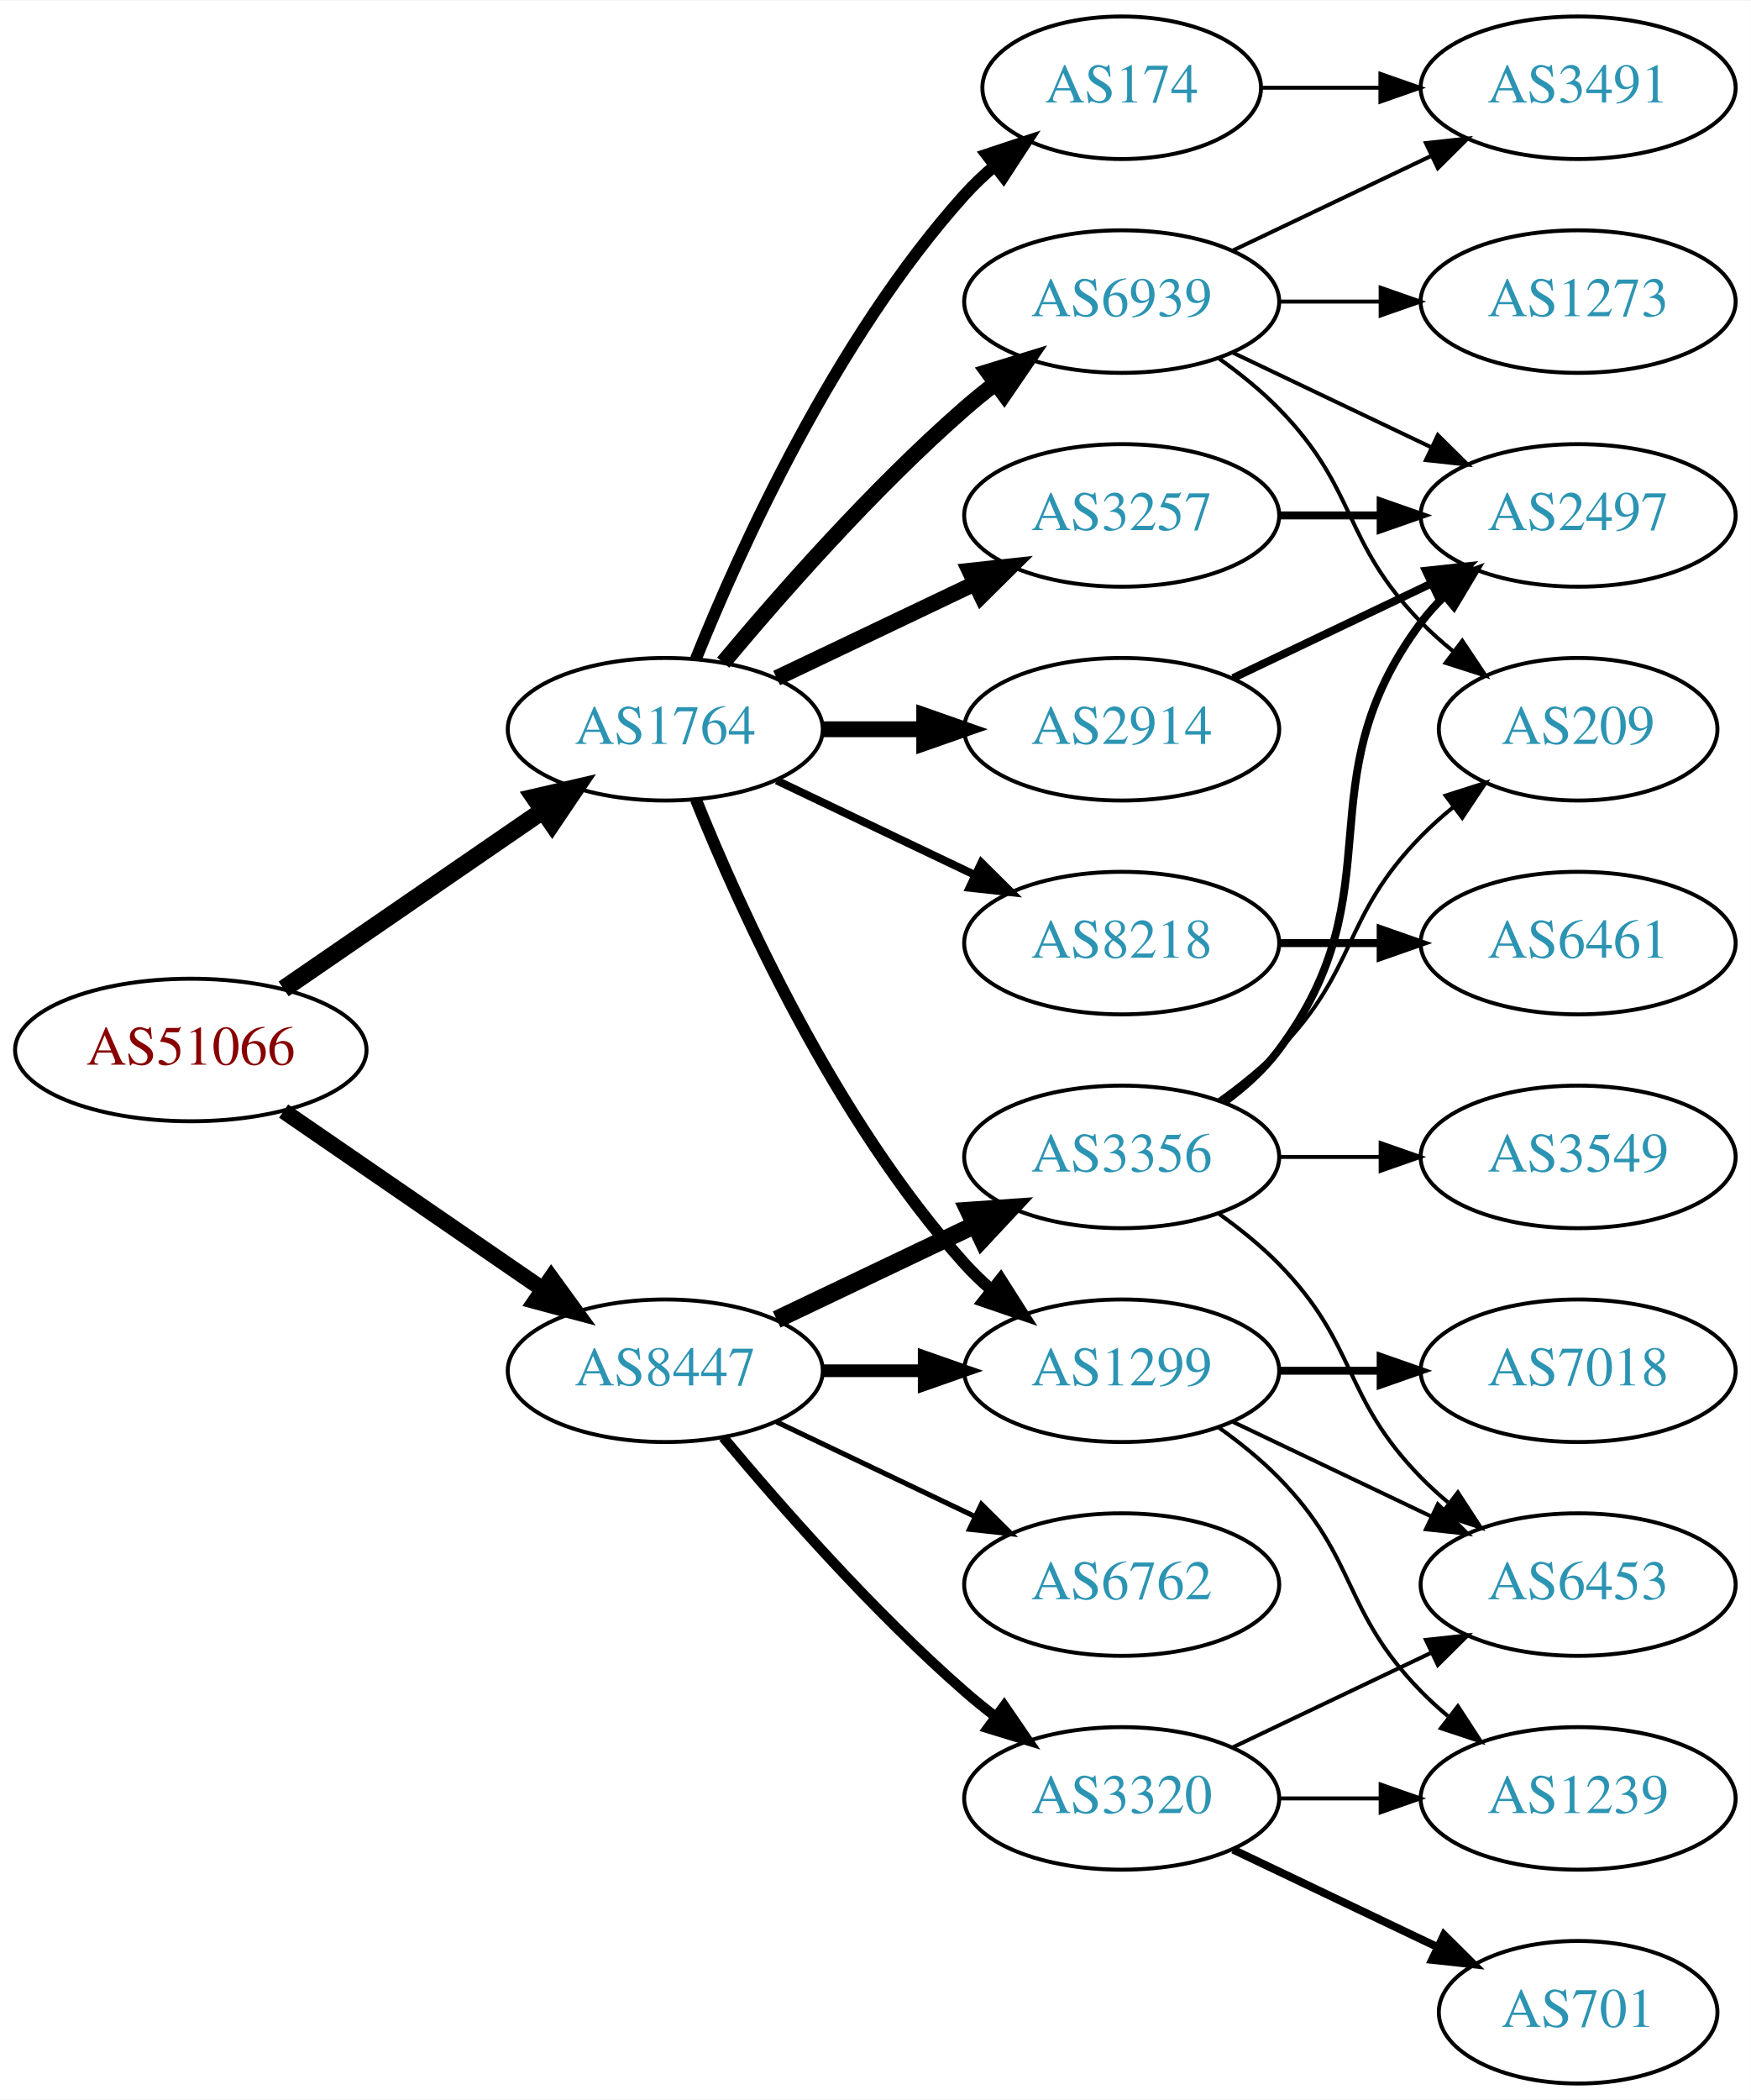
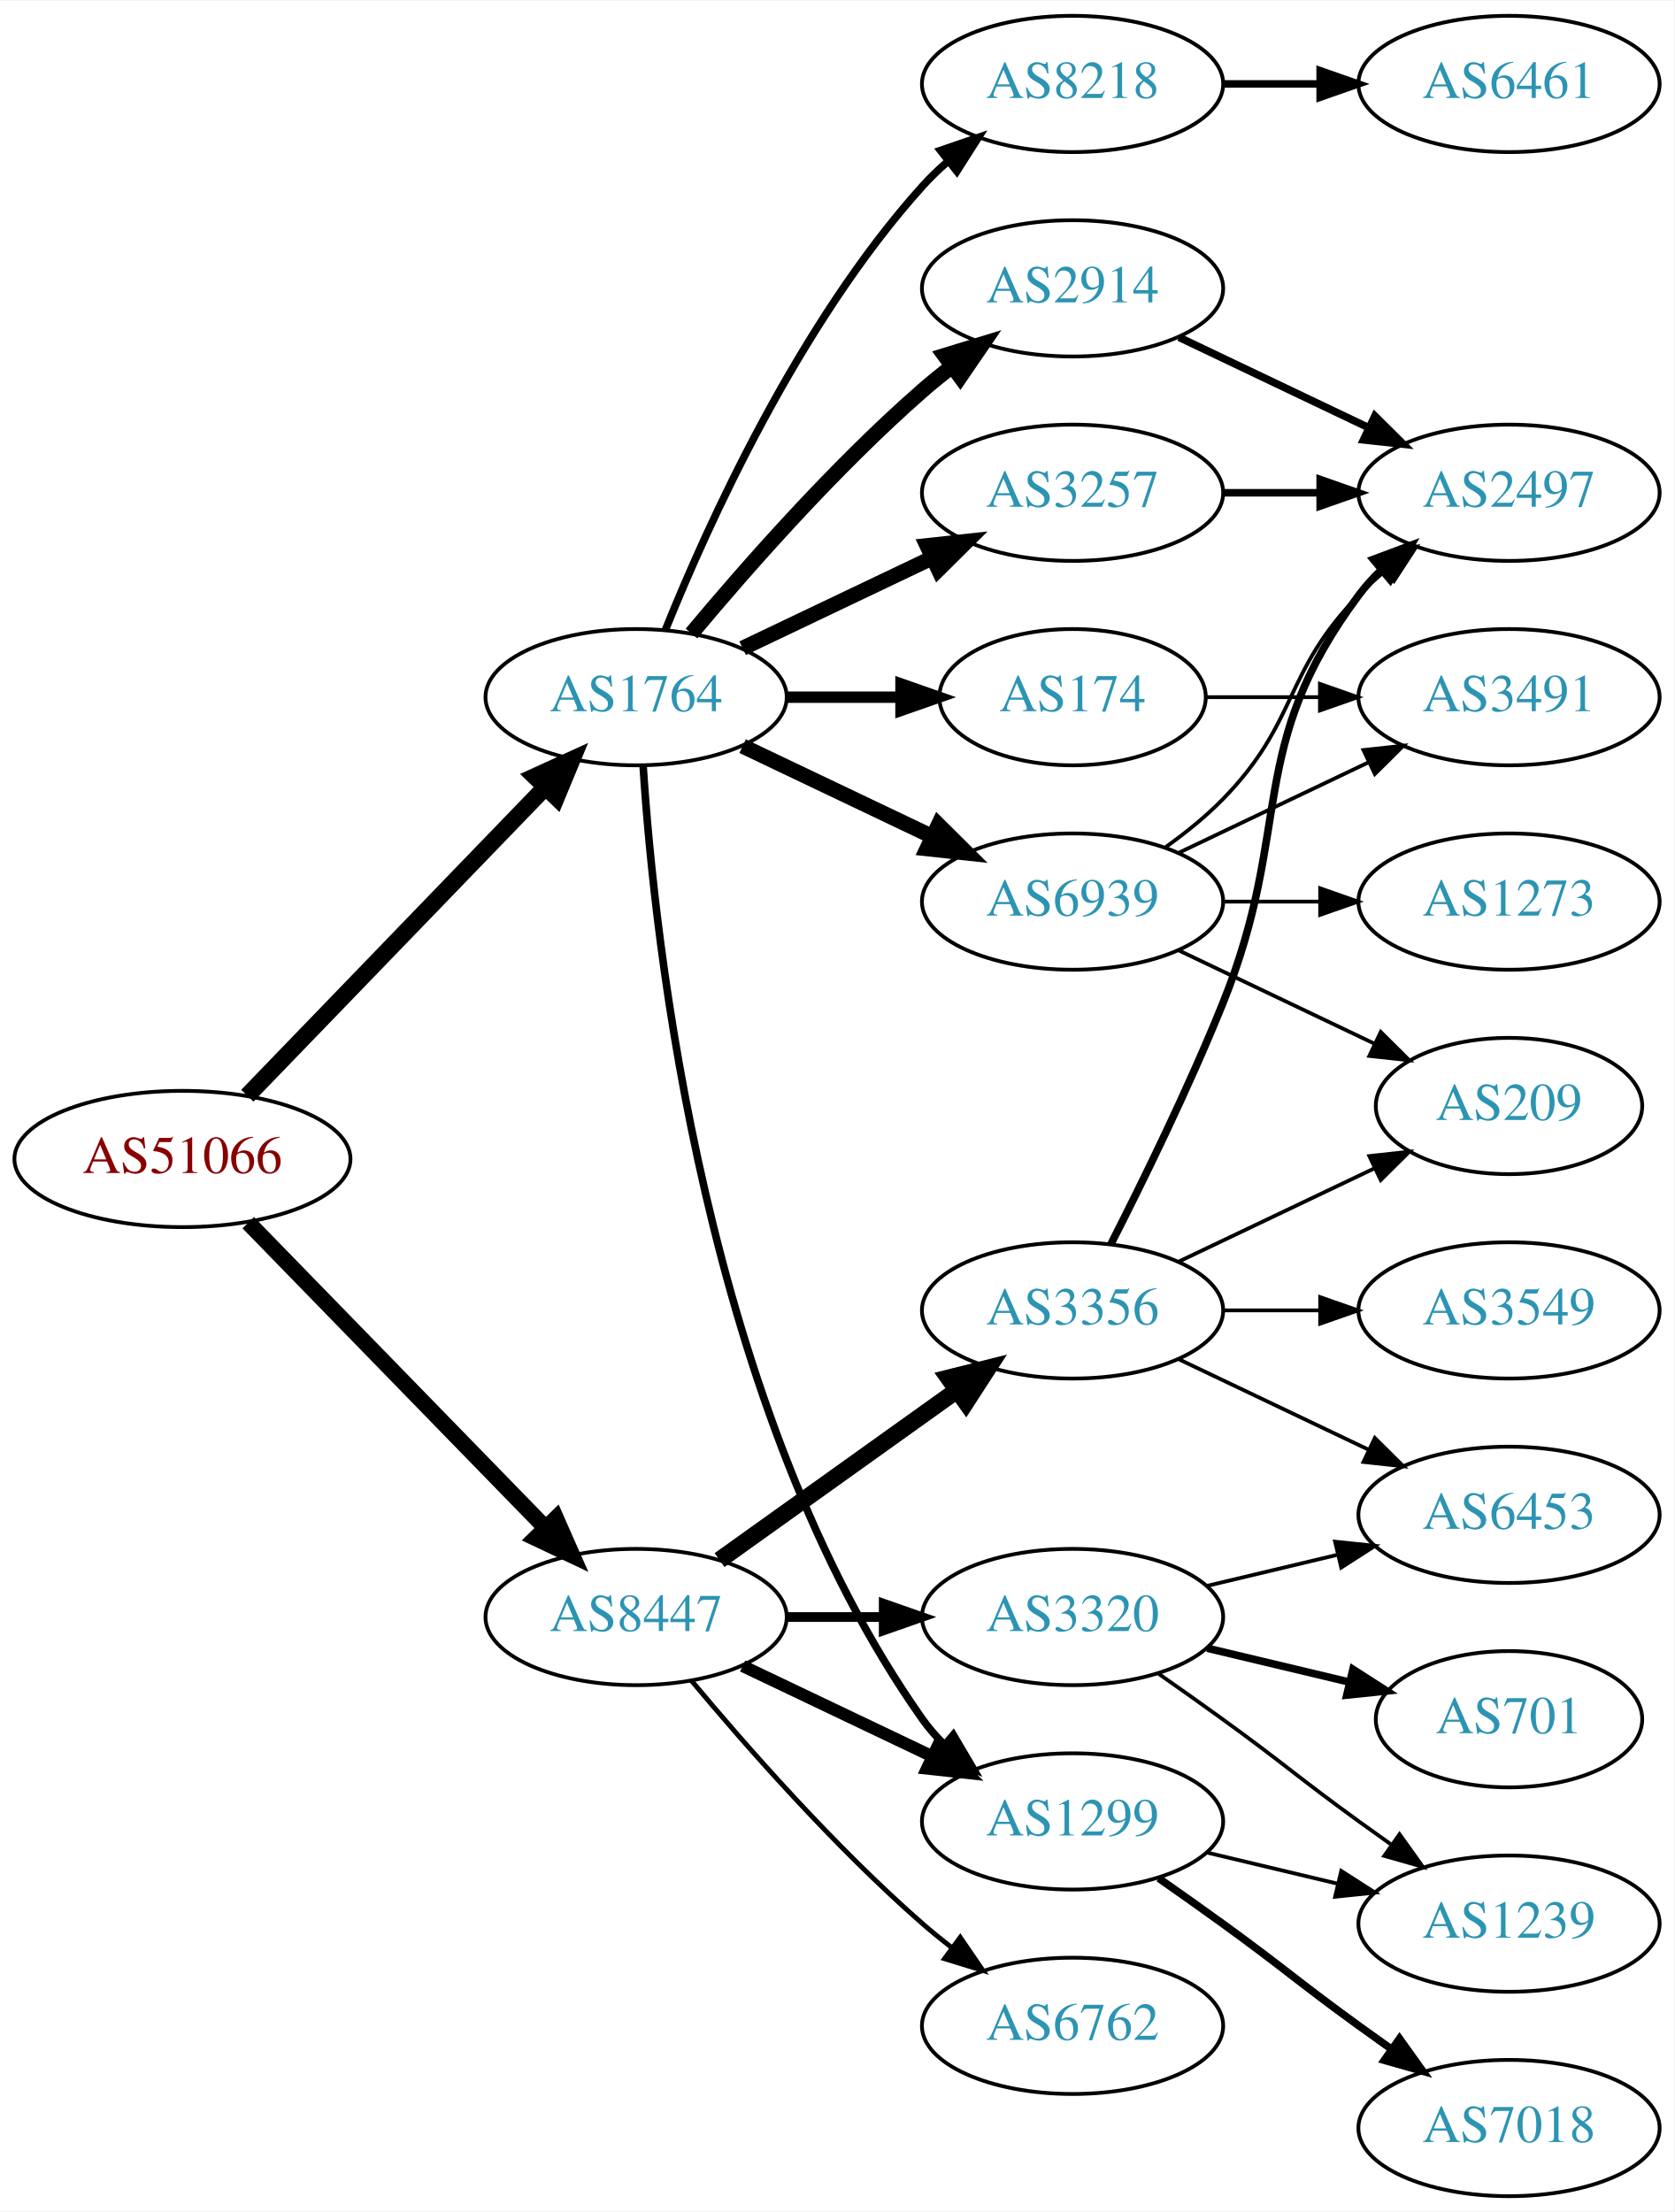
- <svg xmlns="http://www.w3.org/2000/svg" xmlns:xlink="http://www.w3.org/1999/xlink" width="442pt" height="530pt" viewBox="0.00 0.00 442.27 530.00">
-   <g id="graph0" class="graph" transform="scale(1 1) rotate(0) translate(4 526)">
-     <polygon fill="white" stroke="none" points="-4,4 -4,-526 438.271,-526 438.271,4 -4,4" />
+ <svg xmlns="http://www.w3.org/2000/svg" xmlns:xlink="http://www.w3.org/1999/xlink" width="442pt" height="584pt" viewBox="0.00 0.00 442.27 584.00">
+   <g id="graph0" class="graph" transform="scale(1 1) rotate(0) translate(4 580)">
+     <polygon fill="white" stroke="none" points="-4,4 -4,-580 438.271,-580 438.271,4 -4,4" />
    <g id="node1" class="node">
      <g id="a_node1">
        <a xlink:href="/asn/51066" xlink:title="AS51066 ~ AUSTROCONTROL-AS [AT]">
-           <ellipse fill="#ffffff" stroke="black" cx="44.196" cy="-261" rx="44.393" ry="18" />
-           <text text-anchor="middle" x="44.196" y="-257.3" font-family="Times,serif" font-size="14.00" fill="#880000">AS51066</text>
+           <ellipse fill="#ffffff" stroke="black" cx="44.196" cy="-274" rx="44.393" ry="18" />
+           <text text-anchor="middle" x="44.196" y="-270.3" font-family="Times,serif" font-size="14.00" fill="#880000">AS51066</text>
        </a>
      </g>
    </g>
    <g id="node2" class="node">
      <g id="a_node2">
        <a xlink:href="/asn/1764" xlink:title="AS1764 ~ NEXTLAYER-AS [AT]">
-           <ellipse fill="#ffffff" stroke="black" cx="164.039" cy="-342" rx="39.794" ry="18" />
-           <text text-anchor="middle" x="164.039" y="-338.3" font-family="Times,serif" font-size="14.00" fill="#2c94b3">AS1764</text>
+           <ellipse fill="#ffffff" stroke="black" cx="164.039" cy="-396" rx="39.794" ry="18" />
+           <text text-anchor="middle" x="164.039" y="-392.3" font-family="Times,serif" font-size="14.00" fill="#2c94b3">AS1764</text>
        </a>
      </g>
    </g>
    <g id="edge1" class="edge">
-       <path fill="none" stroke="black" stroke-width="4.5" d="M67.639,-276.426C86.22,-289.198 112.781,-307.455 133.161,-321.463" />
-       <polygon fill="black" stroke="black" stroke-width="4.5" points="131.003,-324.758 141.475,-327.178 135.464,-318.269 131.003,-324.758" />
+       <path fill="none" stroke="black" stroke-width="4.5" d="M61.334,-290.708C81.697,-311.789 116.851,-348.183 140.026,-372.175" />
+       <polygon fill="black" stroke="black" stroke-width="4.5" points="137.316,-375.037 147.095,-379.494 142.98,-369.566 137.316,-375.037" />
    </g>
    <g id="node3" class="node">
      <g id="a_node3">
        <a xlink:href="/asn/8447" xlink:title="AS8447 ~ A1 Telekom Austria AG [AT]">
-           <ellipse fill="#ffffff" stroke="black" cx="164.039" cy="-180" rx="39.794" ry="18" />
-           <text text-anchor="middle" x="164.039" y="-176.3" font-family="Times,serif" font-size="14.00" fill="#2c94b3">AS8447</text>
+           <ellipse fill="#ffffff" stroke="black" cx="164.039" cy="-153" rx="39.794" ry="18" />
+           <text text-anchor="middle" x="164.039" y="-149.3" font-family="Times,serif" font-size="14.00" fill="#2c94b3">AS8447</text>
        </a>
      </g>
    </g>
    <g id="edge2" class="edge">
-       <path fill="none" stroke="black" stroke-width="4.05" d="M67.639,-245.574C86.22,-232.802 112.781,-214.545 133.161,-200.537" />
-       <polygon fill="black" stroke="black" stroke-width="4.05" points="135.241,-203.407 141.475,-194.822 131.226,-197.566 135.241,-203.407" />
+       <path fill="none" stroke="black" stroke-width="4.263" d="M61.582,-257.175C82.011,-236.198 117.049,-200.222 140.129,-176.523" />
+       <polygon fill="black" stroke="black" stroke-width="4.263" points="142.864,-179.062 147.169,-169.295 137.519,-173.856 142.864,-179.062" />
    </g>
    <g id="node4" class="node">
      <g id="a_node4">
-         <a xlink:href="/asn/174" xlink:title="AS174 ~ Cogent Communications [US]">
-           <ellipse fill="#ffffff" stroke="black" cx="279.332" cy="-504" rx="35.194" ry="18" />
-           <text text-anchor="middle" x="279.332" y="-500.3" font-family="Times,serif" font-size="14.00" fill="#2c94b3">AS174</text>
+         <a xlink:href="/asn/8218" xlink:title="AS8218 ~ legacy Neotelecoms [FR]">
+           <ellipse fill="#ffffff" stroke="black" cx="279.332" cy="-558" rx="39.794" ry="18" />
+           <text text-anchor="middle" x="279.332" y="-554.3" font-family="Times,serif" font-size="14.00" fill="#2c94b3">AS8218</text>
        </a>
      </g>
    </g>
    <g id="edge3" class="edge">
-       <path fill="none" stroke="black" stroke-width="3" d="M171.786,-359.787C182.837,-387.243 206.891,-440.578 239.685,-477 242.001,-479.572 244.606,-482.03 247.341,-484.343" />
-       <polygon fill="black" stroke="black" stroke-width="3" points="245.207,-487.117 255.264,-490.448 249.479,-481.572 245.207,-487.117" />
+       <path fill="none" stroke="black" stroke-width="2" d="M171.786,-413.787C182.837,-441.243 206.891,-494.578 239.685,-531 241.688,-533.224 243.906,-535.363 246.239,-537.397" />
+       <polygon fill="black" stroke="black" stroke-width="2" points="244.437,-540.433 254.458,-543.873 248.769,-534.935 244.437,-540.433" />
    </g>
    <g id="node5" class="node">
      <g id="a_node5">
-         <a xlink:href="/asn/3257" xlink:title="AS3257 ~ GTT [DE]">
-           <ellipse fill="#ffffff" stroke="black" cx="279.332" cy="-396" rx="39.794" ry="18" />
-           <text text-anchor="middle" x="279.332" y="-392.3" font-family="Times,serif" font-size="14.00" fill="#2c94b3">AS3257</text>
+         <a xlink:href="/asn/2914" xlink:title="AS2914 ~ NTT America, Inc. [US]">
+           <ellipse fill="#ffffff" stroke="black" cx="279.332" cy="-504" rx="39.794" ry="18" />
+           <text text-anchor="middle" x="279.332" y="-500.3" font-family="Times,serif" font-size="14.00" fill="#2c94b3">AS2914</text>
        </a>
      </g>
    </g>
    <g id="edge4" class="edge">
-       <path fill="none" stroke="black" stroke-width="4" d="M192.175,-354.934C207.169,-362.081 225.99,-371.052 242.213,-378.785" />
-       <polygon fill="black" stroke="black" stroke-width="4" points="240.884,-382.028 251.417,-383.171 243.895,-375.709 240.884,-382.028" />
+       <path fill="none" stroke="black" stroke-width="4" d="M178.669,-412.817C192.951,-429.929 216.498,-456.745 239.685,-477 242.151,-479.154 244.789,-481.294 247.487,-483.372" />
+       <polygon fill="black" stroke="black" stroke-width="4" points="245.512,-486.264 255.641,-489.37 249.66,-480.625 245.512,-486.264" />
    </g>
    <g id="node6" class="node">
      <g id="a_node6">
-         <a xlink:href="/asn/1299" xlink:title="AS1299 ~ Telia Carrier [EU]">
-           <ellipse fill="#ffffff" stroke="black" cx="279.332" cy="-180" rx="39.794" ry="18" />
-           <text text-anchor="middle" x="279.332" y="-176.3" font-family="Times,serif" font-size="14.00" fill="#2c94b3">AS1299</text>
+         <a xlink:href="/asn/174" xlink:title="AS174 ~ Cogent Communications [US]">
+           <ellipse fill="#ffffff" stroke="black" cx="279.332" cy="-396" rx="35.194" ry="18" />
+           <text text-anchor="middle" x="279.332" y="-392.3" font-family="Times,serif" font-size="14.00" fill="#2c94b3">AS174</text>
        </a>
      </g>
    </g>
    <g id="edge5" class="edge">
-       <path fill="none" stroke="black" stroke-width="3" d="M171.786,-324.213C182.837,-296.757 206.891,-243.422 239.685,-207 241.688,-204.776 243.906,-202.637 246.239,-200.603" />
-       <polygon fill="black" stroke="black" stroke-width="3" points="248.769,-203.065 254.458,-194.127 244.437,-197.567 248.769,-203.065" />
+       <path fill="none" stroke="black" stroke-width="3" d="M203.711,-396C213.416,-396 223.907,-396 233.87,-396" />
+       <polygon fill="black" stroke="black" stroke-width="3" points="234.006,-399.5 244.006,-396 234.006,-392.5 234.006,-399.5" />
    </g>
    <g id="node7" class="node">
      <g id="a_node7">
-         <a xlink:href="/asn/2914" xlink:title="AS2914 ~ NTT America, Inc. [US]">
-           <ellipse fill="#ffffff" stroke="black" cx="279.332" cy="-342" rx="39.794" ry="18" />
-           <text text-anchor="middle" x="279.332" y="-338.3" font-family="Times,serif" font-size="14.00" fill="#2c94b3">AS2914</text>
+         <a xlink:href="/asn/3257" xlink:title="AS3257 ~ GTT [DE]">
+           <ellipse fill="#ffffff" stroke="black" cx="279.332" cy="-450" rx="39.794" ry="18" />
+           <text text-anchor="middle" x="279.332" y="-446.3" font-family="Times,serif" font-size="14.00" fill="#2c94b3">AS3257</text>
        </a>
      </g>
    </g>
    <g id="edge6" class="edge">
-       <path fill="none" stroke="black" stroke-width="4" d="M203.711,-342C211.914,-342 220.678,-342 229.21,-342" />
-       <polygon fill="black" stroke="black" stroke-width="4" points="229.449,-345.5 239.449,-342 229.449,-338.5 229.449,-345.5" />
+       <path fill="none" stroke="black" stroke-width="4" d="M192.175,-408.934C207.169,-416.081 225.99,-425.052 242.213,-432.785" />
+       <polygon fill="black" stroke="black" stroke-width="4" points="240.884,-436.028 251.417,-437.171 243.895,-429.709 240.884,-436.028" />
    </g>
    <g id="node8" class="node">
      <g id="a_node8">
-         <a xlink:href="/asn/8218" xlink:title="AS8218 ~ legacy Neotelecoms [FR]">
-           <ellipse fill="#ffffff" stroke="black" cx="279.332" cy="-288" rx="39.794" ry="18" />
-           <text text-anchor="middle" x="279.332" y="-284.3" font-family="Times,serif" font-size="14.00" fill="#2c94b3">AS8218</text>
+         <a xlink:href="/asn/1299" xlink:title="AS1299 ~ Telia Carrier [EU]">
+           <ellipse fill="#ffffff" stroke="black" cx="279.332" cy="-99" rx="39.794" ry="18" />
+           <text text-anchor="middle" x="279.332" y="-95.3" font-family="Times,serif" font-size="14.00" fill="#2c94b3">AS1299</text>
        </a>
      </g>
    </g>
    <g id="edge7" class="edge">
-       <path fill="none" stroke="black" stroke-width="2" d="M192.175,-329.066C207.169,-321.919 225.99,-312.948 242.213,-305.215" />
-       <polygon fill="black" stroke="black" stroke-width="2" points="243.895,-308.291 251.417,-300.829 240.884,-301.972 243.895,-308.291" />
+       <path fill="none" stroke="black" stroke-width="2" d="M165.894,-377.815C168.888,-331.575 182.134,-207.411 239.685,-126 241.368,-123.619 243.331,-121.378 245.464,-119.284" />
+       <polygon fill="black" stroke="black" stroke-width="2" points="247.828,-121.868 253.207,-112.741 243.31,-116.522 247.828,-121.868" />
    </g>
    <g id="node9" class="node">
      <g id="a_node9">
        <a xlink:href="/asn/6939" xlink:title="AS6939 ~ Hurricane Electric LLC [US]">
-           <ellipse fill="#ffffff" stroke="black" cx="279.332" cy="-450" rx="39.794" ry="18" />
-           <text text-anchor="middle" x="279.332" y="-446.3" font-family="Times,serif" font-size="14.00" fill="#2c94b3">AS6939</text>
+           <ellipse fill="#ffffff" stroke="black" cx="279.332" cy="-342" rx="39.794" ry="18" />
+           <text text-anchor="middle" x="279.332" y="-338.3" font-family="Times,serif" font-size="14.00" fill="#2c94b3">AS6939</text>
        </a>
      </g>
    </g>
    <g id="edge8" class="edge">
-       <path fill="none" stroke="black" stroke-width="4" d="M178.669,-358.817C192.951,-375.929 216.498,-402.745 239.685,-423 242.151,-425.154 244.789,-427.294 247.487,-429.372" />
-       <polygon fill="black" stroke="black" stroke-width="4" points="245.512,-432.264 255.641,-435.37 249.66,-426.625 245.512,-432.264" />
-     </g>
-     <g id="edge18" class="edge">
-       <path fill="none" stroke="black" stroke-width="3.214" d="M203.711,-180C211.914,-180 220.678,-180 229.21,-180" />
-       <polygon fill="black" stroke="black" stroke-width="3.214" points="229.449,-183.5 239.449,-180 229.449,-176.5 229.449,-183.5" />
-     </g>
-     <g id="node16" class="node">
-       <g id="a_node16">
+       <path fill="none" stroke="black" stroke-width="4" d="M192.175,-383.066C207.169,-375.919 225.99,-366.948 242.213,-359.215" />
+       <polygon fill="black" stroke="black" stroke-width="4" points="243.895,-362.291 251.417,-354.829 240.884,-355.972 243.895,-362.291" />
+     </g>
+     <g id="edge14" class="edge">
+       <path fill="none" stroke="black" stroke-width="3.214" d="M192.175,-140.066C207.169,-132.919 225.99,-123.948 242.213,-116.215" />
+       <polygon fill="black" stroke="black" stroke-width="3.214" points="243.895,-119.291 251.417,-111.829 240.884,-112.972 243.895,-119.291" />
+     </g>
+     <g id="node13" class="node">
+       <g id="a_node13">
+         <a xlink:href="/asn/6762" xlink:title="AS6762 ~ TELECOM ITALIA SPARKLE S.p.A. [IT]">
+           <ellipse fill="#ffffff" stroke="black" cx="279.332" cy="-45" rx="39.794" ry="18" />
+           <text text-anchor="middle" x="279.332" y="-41.3" font-family="Times,serif" font-size="14.00" fill="#2c94b3">AS6762</text>
+         </a>
+       </g>
+     </g>
+     <g id="edge13" class="edge">
+       <path fill="none" stroke="black" stroke-width="1.286" d="M178.669,-136.183C192.951,-119.071 216.498,-92.255 239.685,-72 242.151,-69.846 244.789,-67.706 247.487,-65.628" />
+       <polygon fill="black" stroke="black" stroke-width="1.286" points="249.66,-68.375 255.641,-59.63 245.512,-62.736 249.66,-68.375" />
+     </g>
+     <g id="node14" class="node">
+       <g id="a_node14">
        <a xlink:href="/asn/3356" xlink:title="AS3356 ~ Level 3 Parent, LLC [US]">
          <ellipse fill="#ffffff" stroke="black" cx="279.332" cy="-234" rx="39.794" ry="18" />
          <text text-anchor="middle" x="279.332" y="-230.3" font-family="Times,serif" font-size="14.00" fill="#2c94b3">AS3356</text>
        </a>
      </g>
    </g>
+     <g id="edge15" class="edge">
+       <path fill="none" stroke="black" stroke-width="4.5" d="M186.083,-168.046C203.697,-180.639 229.036,-198.755 248.701,-212.816" />
+       <polygon fill="black" stroke="black" stroke-width="4.5" points="246.591,-216.147 257.016,-218.76 251.171,-209.741 246.591,-216.147" />
+     </g>
+     <g id="node15" class="node">
+       <g id="a_node15">
+         <a xlink:href="/asn/3320" xlink:title="AS3320 ~ DTAG [DE]">
+           <ellipse fill="#ffffff" stroke="black" cx="279.332" cy="-153" rx="39.794" ry="18" />
+           <text text-anchor="middle" x="279.332" y="-149.3" font-family="Times,serif" font-size="14.00" fill="#2c94b3">AS3320</text>
+         </a>
+       </g>
+     </g>
    <g id="edge16" class="edge">
-       <path fill="none" stroke="black" stroke-width="4.5" d="M192.175,-192.934C207.169,-200.081 225.99,-209.052 242.213,-216.785" />
-       <polygon fill="black" stroke="black" stroke-width="4.5" points="240.695,-220.423 251.417,-221.171 244.084,-213.314 240.695,-220.423" />
-     </g>
-     <g id="node17" class="node">
-       <g id="a_node17">
-         <a xlink:href="/asn/6762" xlink:title="AS6762 ~ TELECOM ITALIA SPARKLE S.p.A. [IT]">
-           <ellipse fill="#ffffff" stroke="black" cx="279.332" cy="-126" rx="39.794" ry="18" />
-           <text text-anchor="middle" x="279.332" y="-122.3" font-family="Times,serif" font-size="14.00" fill="#2c94b3">AS6762</text>
-         </a>
-       </g>
-     </g>
-     <g id="edge17" class="edge">
-       <path fill="none" stroke="black" stroke-width="1.286" d="M192.175,-167.066C207.169,-159.919 225.99,-150.948 242.213,-143.215" />
-       <polygon fill="black" stroke="black" stroke-width="1.286" points="243.895,-146.291 251.417,-138.829 240.884,-139.972 243.895,-146.291" />
-     </g>
-     <g id="node18" class="node">
-       <g id="a_node18">
-         <a xlink:href="/asn/3320" xlink:title="AS3320 ~ DTAG [DE]">
-           <ellipse fill="#ffffff" stroke="black" cx="279.332" cy="-72" rx="39.794" ry="18" />
-           <text text-anchor="middle" x="279.332" y="-68.3" font-family="Times,serif" font-size="14.00" fill="#2c94b3">AS3320</text>
-         </a>
-       </g>
-     </g>
-     <g id="edge19" class="edge">
-       <path fill="none" stroke="black" stroke-width="2.571" d="M178.669,-163.183C192.951,-146.071 216.498,-119.255 239.685,-99 242.151,-96.846 244.789,-94.706 247.487,-92.628" />
-       <polygon fill="black" stroke="black" stroke-width="2.571" points="249.66,-95.375 255.641,-86.63 245.512,-89.736 249.66,-95.375" />
+       <path fill="none" stroke="black" stroke-width="2.571" d="M203.711,-153C211.914,-153 220.678,-153 229.21,-153" />
+       <polygon fill="black" stroke="black" stroke-width="2.571" points="229.449,-156.5 239.449,-153 229.449,-149.5 229.449,-156.5" />
    </g>
    <g id="node10" class="node">
      <g id="a_node10">
-         <a xlink:href="/asn/3491" xlink:title="AS3491 ~ PCCW Global, Inc. [US]">
-           <ellipse fill="#ffffff" stroke="black" cx="394.625" cy="-504" rx="39.794" ry="18" />
-           <text text-anchor="middle" x="394.625" y="-500.3" font-family="Times,serif" font-size="14.00" fill="#2c94b3">AS3491</text>
+         <a xlink:href="/asn/6461" xlink:title="AS6461 ~ Zayo Bandwidth [US]">
+           <ellipse fill="#ffffff" stroke="black" cx="394.625" cy="-558" rx="39.794" ry="18" />
+           <text text-anchor="middle" x="394.625" y="-554.3" font-family="Times,serif" font-size="14.00" fill="#2c94b3">AS6461</text>
        </a>
      </g>
    </g>
    <g id="edge9" class="edge">
-       <path fill="none" stroke="black" d="M314.631,-504C324.008,-504 334.358,-504 344.393,-504" />
-       <polygon fill="black" stroke="black" points="344.681,-507.5 354.681,-504 344.681,-500.5 344.681,-507.5" />
+       <path fill="none" stroke="black" stroke-width="2" d="M319.004,-558C327.207,-558 335.971,-558 344.503,-558" />
+       <polygon fill="black" stroke="black" stroke-width="2" points="344.742,-561.5 354.742,-558 344.742,-554.5 344.742,-561.5" />
    </g>
    <g id="node11" class="node">
      <g id="a_node11">
        <a xlink:href="/asn/2497" xlink:title="AS2497 ~ Internet Initiative Japan Inc. [JP]">
+           <ellipse fill="#ffffff" stroke="black" cx="394.625" cy="-450" rx="39.794" ry="18" />
+           <text text-anchor="middle" x="394.625" y="-446.3" font-family="Times,serif" font-size="14.00" fill="#2c94b3">AS2497</text>
+         </a>
+       </g>
+     </g>
+     <g id="edge12" class="edge">
+       <path fill="none" stroke="black" stroke-width="2" d="M307.468,-491.066C322.462,-483.919 341.283,-474.948 357.506,-467.215" />
+       <polygon fill="black" stroke="black" stroke-width="2" points="359.188,-470.291 366.71,-462.829 356.177,-463.972 359.188,-470.291" />
+     </g>
+     <g id="node12" class="node">
+       <g id="a_node12">
+         <a xlink:href="/asn/3491" xlink:title="AS3491 ~ PCCW Global, Inc. [US]">
          <ellipse fill="#ffffff" stroke="black" cx="394.625" cy="-396" rx="39.794" ry="18" />
-           <text text-anchor="middle" x="394.625" y="-392.3" font-family="Times,serif" font-size="14.00" fill="#2c94b3">AS2497</text>
-         </a>
-       </g>
-     </g>
-     <g id="edge12" class="edge">
-       <path fill="none" stroke="black" stroke-width="2" d="M319.004,-396C327.207,-396 335.971,-396 344.503,-396" />
-       <polygon fill="black" stroke="black" stroke-width="2" points="344.742,-399.5 354.742,-396 344.742,-392.5 344.742,-399.5" />
-     </g>
-     <g id="node13" class="node">
-       <g id="a_node13">
-         <a xlink:href="/asn/6453" xlink:title="AS6453 ~ TATA COMMUNICATIONS (AMERICA) INC [US]">
-           <ellipse fill="#ffffff" stroke="black" cx="394.625" cy="-126" rx="39.794" ry="18" />
-           <text text-anchor="middle" x="394.625" y="-122.3" font-family="Times,serif" font-size="14.00" fill="#2c94b3">AS6453</text>
-         </a>
-       </g>
-     </g>
-     <g id="edge13" class="edge">
-       <path fill="none" stroke="black" d="M307.468,-167.066C322.462,-159.919 341.283,-150.948 357.506,-143.215" />
-       <polygon fill="black" stroke="black" points="359.188,-146.291 366.71,-138.829 356.177,-139.972 359.188,-146.291" />
-     </g>
-     <g id="node14" class="node">
-       <g id="a_node14">
+           <text text-anchor="middle" x="394.625" y="-392.3" font-family="Times,serif" font-size="14.00" fill="#2c94b3">AS3491</text>
+         </a>
+       </g>
+     </g>
+     <g id="edge11" class="edge">
+       <path fill="none" stroke="black" d="M314.631,-396C324.008,-396 334.358,-396 344.393,-396" />
+       <polygon fill="black" stroke="black" points="344.681,-399.5 354.681,-396 344.681,-392.5 344.681,-399.5" />
+     </g>
+     <g id="edge10" class="edge">
+       <path fill="none" stroke="black" stroke-width="2" d="M319.004,-450C327.207,-450 335.971,-450 344.503,-450" />
+       <polygon fill="black" stroke="black" stroke-width="2" points="344.742,-453.5 354.742,-450 344.742,-446.5 344.742,-453.5" />
+     </g>
+     <g id="node16" class="node">
+       <g id="a_node16">
        <a xlink:href="/asn/7018" xlink:title="AS7018 ~ AT&amp;T Services, Inc. [US]">
-           <ellipse fill="#ffffff" stroke="black" cx="394.625" cy="-180" rx="39.794" ry="18" />
-           <text text-anchor="middle" x="394.625" y="-176.3" font-family="Times,serif" font-size="14.00" fill="#2c94b3">AS7018</text>
-         </a>
-       </g>
-     </g>
-     <g id="edge14" class="edge">
-       <path fill="none" stroke="black" stroke-width="2" d="M319.004,-180C327.207,-180 335.971,-180 344.503,-180" />
-       <polygon fill="black" stroke="black" stroke-width="2" points="344.742,-183.5 354.742,-180 344.742,-176.5 344.742,-183.5" />
-     </g>
-     <g id="node15" class="node">
-       <g id="a_node15">
+           <ellipse fill="#ffffff" stroke="black" cx="394.625" cy="-18" rx="39.794" ry="18" />
+           <text text-anchor="middle" x="394.625" y="-14.3" font-family="Times,serif" font-size="14.00" fill="#2c94b3">AS7018</text>
+         </a>
+       </g>
+     </g>
+     <g id="edge17" class="edge">
+       <path fill="none" stroke="black" stroke-width="2" d="M302.089,-83.991C307.623,-80.121 313.542,-75.936 318.978,-72 335.178,-60.271 338.778,-56.729 354.978,-45 357.781,-42.971 360.712,-40.875 363.653,-38.791" />
+       <polygon fill="black" stroke="black" stroke-width="2" points="365.704,-41.627 371.868,-33.009 361.675,-35.903 365.704,-41.627" />
+     </g>
+     <g id="node17" class="node">
+       <g id="a_node17">
        <a xlink:href="/asn/1239" xlink:title="AS1239 ~ Sprint [US]">
          <ellipse fill="#ffffff" stroke="black" cx="394.625" cy="-72" rx="39.794" ry="18" />
          <text text-anchor="middle" x="394.625" y="-68.3" font-family="Times,serif" font-size="14.00" fill="#2c94b3">AS1239</text>
        </a>
      </g>
    </g>
-     <g id="edge15" class="edge">
-       <path fill="none" stroke="black" d="M303.926,-165.611C309.182,-161.852 314.513,-157.563 318.978,-153 339.151,-132.383 334.806,-119.617 354.978,-99 357.071,-96.861 359.354,-94.782 361.731,-92.79" />
-       <polygon fill="black" stroke="black" points="364.249,-95.268 370.031,-86.389 359.974,-89.725 364.249,-95.268" />
-     </g>
-     <g id="edge10" class="edge">
-       <path fill="none" stroke="black" stroke-width="2" d="M307.468,-354.934C322.462,-362.081 341.283,-371.052 357.506,-378.785" />
-       <polygon fill="black" stroke="black" stroke-width="2" points="356.177,-382.028 366.71,-383.171 359.188,-375.709 356.177,-382.028" />
-     </g>
-     <g id="node12" class="node">
-       <g id="a_node12">
-         <a xlink:href="/asn/6461" xlink:title="AS6461 ~ Zayo Bandwidth [US]">
-           <ellipse fill="#ffffff" stroke="black" cx="394.625" cy="-288" rx="39.794" ry="18" />
-           <text text-anchor="middle" x="394.625" y="-284.3" font-family="Times,serif" font-size="14.00" fill="#2c94b3">AS6461</text>
-         </a>
-       </g>
-     </g>
-     <g id="edge11" class="edge">
-       <path fill="none" stroke="black" stroke-width="2" d="M319.004,-288C327.207,-288 335.971,-288 344.503,-288" />
-       <polygon fill="black" stroke="black" stroke-width="2" points="344.742,-291.5 354.742,-288 344.742,-284.5 344.742,-291.5" />
-     </g>
-     <g id="edge29" class="edge">
-       <path fill="none" stroke="black" d="M307.468,-462.934C322.462,-470.081 341.283,-479.052 357.506,-486.785" />
-       <polygon fill="black" stroke="black" points="356.177,-490.028 366.71,-491.171 359.188,-483.709 356.177,-490.028" />
-     </g>
-     <g id="edge30" class="edge">
-       <path fill="none" stroke="black" d="M307.468,-437.066C322.462,-429.919 341.283,-420.948 357.506,-413.215" />
-       <polygon fill="black" stroke="black" points="359.188,-416.291 366.71,-408.829 356.177,-409.972 359.188,-416.291" />
+     <g id="edge18" class="edge">
+       <path fill="none" stroke="black" d="M314.939,-90.752C325.81,-88.162 337.964,-85.265 349.407,-82.538" />
+       <polygon fill="black" stroke="black" points="350.313,-85.92 359.229,-80.197 348.69,-79.111 350.313,-85.92" />
+     </g>
+     <g id="edge26" class="edge">
+       <path fill="none" stroke="black" d="M303.926,-356.389C309.182,-360.148 314.513,-364.437 318.978,-369 339.151,-389.617 334.806,-402.383 354.978,-423 357.071,-425.139 359.354,-427.218 361.731,-429.21" />
+       <polygon fill="black" stroke="black" points="359.974,-432.275 370.031,-435.611 364.249,-426.732 359.974,-432.275" />
+     </g>
+     <g id="edge28" class="edge">
+       <path fill="none" stroke="black" d="M307.468,-354.934C322.462,-362.081 341.283,-371.052 357.506,-378.785" />
+       <polygon fill="black" stroke="black" points="356.177,-382.028 366.71,-383.171 359.188,-375.709 356.177,-382.028" />
    </g>
    <g id="node20" class="node">
      <g id="a_node20">
        <a xlink:href="/asn/209" xlink:title="AS209 ~ CenturyLink Communications, LLC [US]">
-           <ellipse fill="#ffffff" stroke="black" cx="394.625" cy="-342" rx="35.194" ry="18" />
-           <text text-anchor="middle" x="394.625" y="-338.3" font-family="Times,serif" font-size="14.00" fill="#2c94b3">AS209</text>
-         </a>
-       </g>
-     </g>
-     <g id="edge28" class="edge">
-       <path fill="none" stroke="black" d="M303.926,-435.611C309.182,-431.852 314.513,-427.563 318.978,-423 339.151,-402.383 334.806,-389.617 354.978,-369 357.457,-366.466 360.204,-364.017 363.056,-361.696" />
-       <polygon fill="black" stroke="black" points="365.359,-364.343 371.242,-355.532 361.148,-358.752 365.359,-364.343" />
+           <ellipse fill="#ffffff" stroke="black" cx="394.625" cy="-288" rx="35.194" ry="18" />
+           <text text-anchor="middle" x="394.625" y="-284.3" font-family="Times,serif" font-size="14.00" fill="#2c94b3">AS209</text>
+         </a>
+       </g>
+     </g>
+     <g id="edge27" class="edge">
+       <path fill="none" stroke="black" d="M307.468,-329.066C322.9,-321.71 342.385,-312.423 358.92,-304.541" />
+       <polygon fill="black" stroke="black" points="360.741,-307.551 368.262,-300.089 357.729,-301.232 360.741,-307.551" />
    </g>
    <g id="node22" class="node">
      <g id="a_node22">
        <a xlink:href="/asn/1273" xlink:title="AS1273 ~ Vodafone Group PLC [EU]">
-           <ellipse fill="#ffffff" stroke="black" cx="394.625" cy="-450" rx="39.794" ry="18" />
-           <text text-anchor="middle" x="394.625" y="-446.3" font-family="Times,serif" font-size="14.00" fill="#2c94b3">AS1273</text>
-         </a>
-       </g>
-     </g>
-     <g id="edge27" class="edge">
-       <path fill="none" stroke="black" d="M319.004,-450C327.207,-450 335.971,-450 344.503,-450" />
-       <polygon fill="black" stroke="black" points="344.742,-453.5 354.742,-450 344.742,-446.5 344.742,-453.5" />
+           <ellipse fill="#ffffff" stroke="black" cx="394.625" cy="-342" rx="39.794" ry="18" />
+           <text text-anchor="middle" x="394.625" y="-338.3" font-family="Times,serif" font-size="14.00" fill="#2c94b3">AS1273</text>
+         </a>
+       </g>
+     </g>
+     <g id="edge29" class="edge">
+       <path fill="none" stroke="black" d="M319.004,-342C327.207,-342 335.971,-342 344.503,-342" />
+       <polygon fill="black" stroke="black" points="344.742,-345.5 354.742,-342 344.742,-338.5 344.742,-345.5" />
    </g>
    <g id="edge20" class="edge">
-       <path fill="none" stroke="black" stroke-width="2" d="M305.262,-247.882C310.338,-251.611 315.256,-256.016 318.978,-261 349.249,-301.542 324.707,-328.458 354.978,-369 356.723,-371.336 358.73,-373.545 360.893,-375.617" />
-       <polygon fill="black" stroke="black" stroke-width="2" points="358.771,-378.405 368.694,-382.118 363.253,-373.027 358.771,-378.405" />
-     </g>
-     <g id="edge21" class="edge">
-       <path fill="none" stroke="black" d="M303.926,-219.611C309.182,-215.852 314.513,-211.563 318.978,-207 339.151,-186.383 334.806,-173.617 354.978,-153 357.071,-150.861 359.354,-148.782 361.731,-146.79" />
-       <polygon fill="black" stroke="black" points="364.249,-149.268 370.031,-140.389 359.974,-143.725 364.249,-149.268" />
-     </g>
-     <g id="node19" class="node">
-       <g id="a_node19">
+       <path fill="none" stroke="black" stroke-width="2" d="M289.412,-251.417C297.681,-267.634 309.942,-292.603 318.978,-315 337.908,-361.922 324.707,-382.458 354.978,-423 356.723,-425.336 358.73,-427.545 360.893,-429.617" />
+       <polygon fill="black" stroke="black" stroke-width="2" points="358.771,-432.405 368.694,-436.118 363.253,-427.027 358.771,-432.405" />
+     </g>
+     <g id="node18" class="node">
+       <g id="a_node18">
        <a xlink:href="/asn/3549" xlink:title="AS3549 ~ Level 3 Parent, LLC [US]">
          <ellipse fill="#ffffff" stroke="black" cx="394.625" cy="-234" rx="39.794" ry="18" />
          <text text-anchor="middle" x="394.625" y="-230.3" font-family="Times,serif" font-size="14.00" fill="#2c94b3">AS3549</text>
        </a>
      </g>
    </g>
-     <g id="edge22" class="edge">
+     <g id="edge19" class="edge">
      <path fill="none" stroke="black" d="M319.004,-234C327.207,-234 335.971,-234 344.503,-234" />
      <polygon fill="black" stroke="black" points="344.742,-237.5 354.742,-234 344.742,-230.5 344.742,-237.5" />
    </g>
-     <g id="edge23" class="edge">
-       <path fill="none" stroke="black" d="M303.926,-248.389C309.182,-252.148 314.513,-256.437 318.978,-261 339.151,-281.617 334.806,-294.383 354.978,-315 357.457,-317.534 360.204,-319.983 363.056,-322.304" />
-       <polygon fill="black" stroke="black" points="361.148,-325.248 371.242,-328.468 365.359,-319.657 361.148,-325.248" />
-     </g>
-     <g id="edge26" class="edge">
-       <path fill="none" stroke="black" d="M307.468,-84.934C322.462,-92.081 341.283,-101.052 357.506,-108.785" />
-       <polygon fill="black" stroke="black" points="356.177,-112.028 366.71,-113.171 359.188,-105.709 356.177,-112.028" />
+     <g id="node19" class="node">
+       <g id="a_node19">
+         <a xlink:href="/asn/6453" xlink:title="AS6453 ~ TATA COMMUNICATIONS (AMERICA) INC [US]">
+           <ellipse fill="#ffffff" stroke="black" cx="394.625" cy="-180" rx="39.794" ry="18" />
+           <text text-anchor="middle" x="394.625" y="-176.3" font-family="Times,serif" font-size="14.00" fill="#2c94b3">AS6453</text>
+         </a>
+       </g>
+     </g>
+     <g id="edge21" class="edge">
+       <path fill="none" stroke="black" d="M307.468,-221.066C322.462,-213.919 341.283,-204.948 357.506,-197.215" />
+       <polygon fill="black" stroke="black" points="359.188,-200.291 366.71,-192.829 356.177,-193.972 359.188,-200.291" />
+     </g>
+     <g id="edge22" class="edge">
+       <path fill="none" stroke="black" d="M307.468,-246.934C322.9,-254.29 342.385,-263.577 358.92,-271.459" />
+       <polygon fill="black" stroke="black" points="357.729,-274.768 368.262,-275.911 360.741,-268.449 357.729,-274.768" />
    </g>
    <g id="edge24" class="edge">
-       <path fill="none" stroke="black" d="M319.004,-72C327.207,-72 335.971,-72 344.503,-72" />
-       <polygon fill="black" stroke="black" points="344.742,-75.5 354.742,-72 344.742,-68.5 344.742,-75.5" />
+       <path fill="none" stroke="black" d="M302.089,-137.991C307.623,-134.121 313.542,-129.936 318.978,-126 335.178,-114.271 338.778,-110.729 354.978,-99 357.781,-96.971 360.712,-94.875 363.653,-92.79" />
+       <polygon fill="black" stroke="black" points="365.704,-95.627 371.868,-87.009 361.675,-89.903 365.704,-95.627" />
+     </g>
+     <g id="edge25" class="edge">
+       <path fill="none" stroke="black" d="M314.939,-161.248C325.81,-163.838 337.964,-166.735 349.407,-169.462" />
+       <polygon fill="black" stroke="black" points="348.69,-172.889 359.229,-171.803 350.313,-166.08 348.69,-172.889" />
    </g>
    <g id="node21" class="node">
      <g id="a_node21">
        <a xlink:href="/asn/701" xlink:title="AS701 ~ UUNET [US]">
-           <ellipse fill="#ffffff" stroke="black" cx="394.625" cy="-18" rx="35.194" ry="18" />
-           <text text-anchor="middle" x="394.625" y="-14.3" font-family="Times,serif" font-size="14.00" fill="#2c94b3">AS701</text>
-         </a>
-       </g>
-     </g>
-     <g id="edge25" class="edge">
-       <path fill="none" stroke="black" stroke-width="2" d="M307.468,-59.066C322.9,-51.71 342.385,-42.423 358.92,-34.541" />
-       <polygon fill="black" stroke="black" stroke-width="2" points="360.741,-37.551 368.262,-30.089 357.729,-31.232 360.741,-37.551" />
+           <ellipse fill="#ffffff" stroke="black" cx="394.625" cy="-126" rx="35.194" ry="18" />
+           <text text-anchor="middle" x="394.625" y="-122.3" font-family="Times,serif" font-size="14.00" fill="#2c94b3">AS701</text>
+         </a>
+       </g>
+     </g>
+     <g id="edge23" class="edge">
+       <path fill="none" stroke="black" stroke-width="2" d="M314.939,-144.752C326.733,-141.942 340.038,-138.771 352.306,-135.847" />
+       <polygon fill="black" stroke="black" stroke-width="2" points="353.394,-139.186 362.311,-133.463 351.772,-132.376 353.394,-139.186" />
    </g>
  </g>
</svg>
